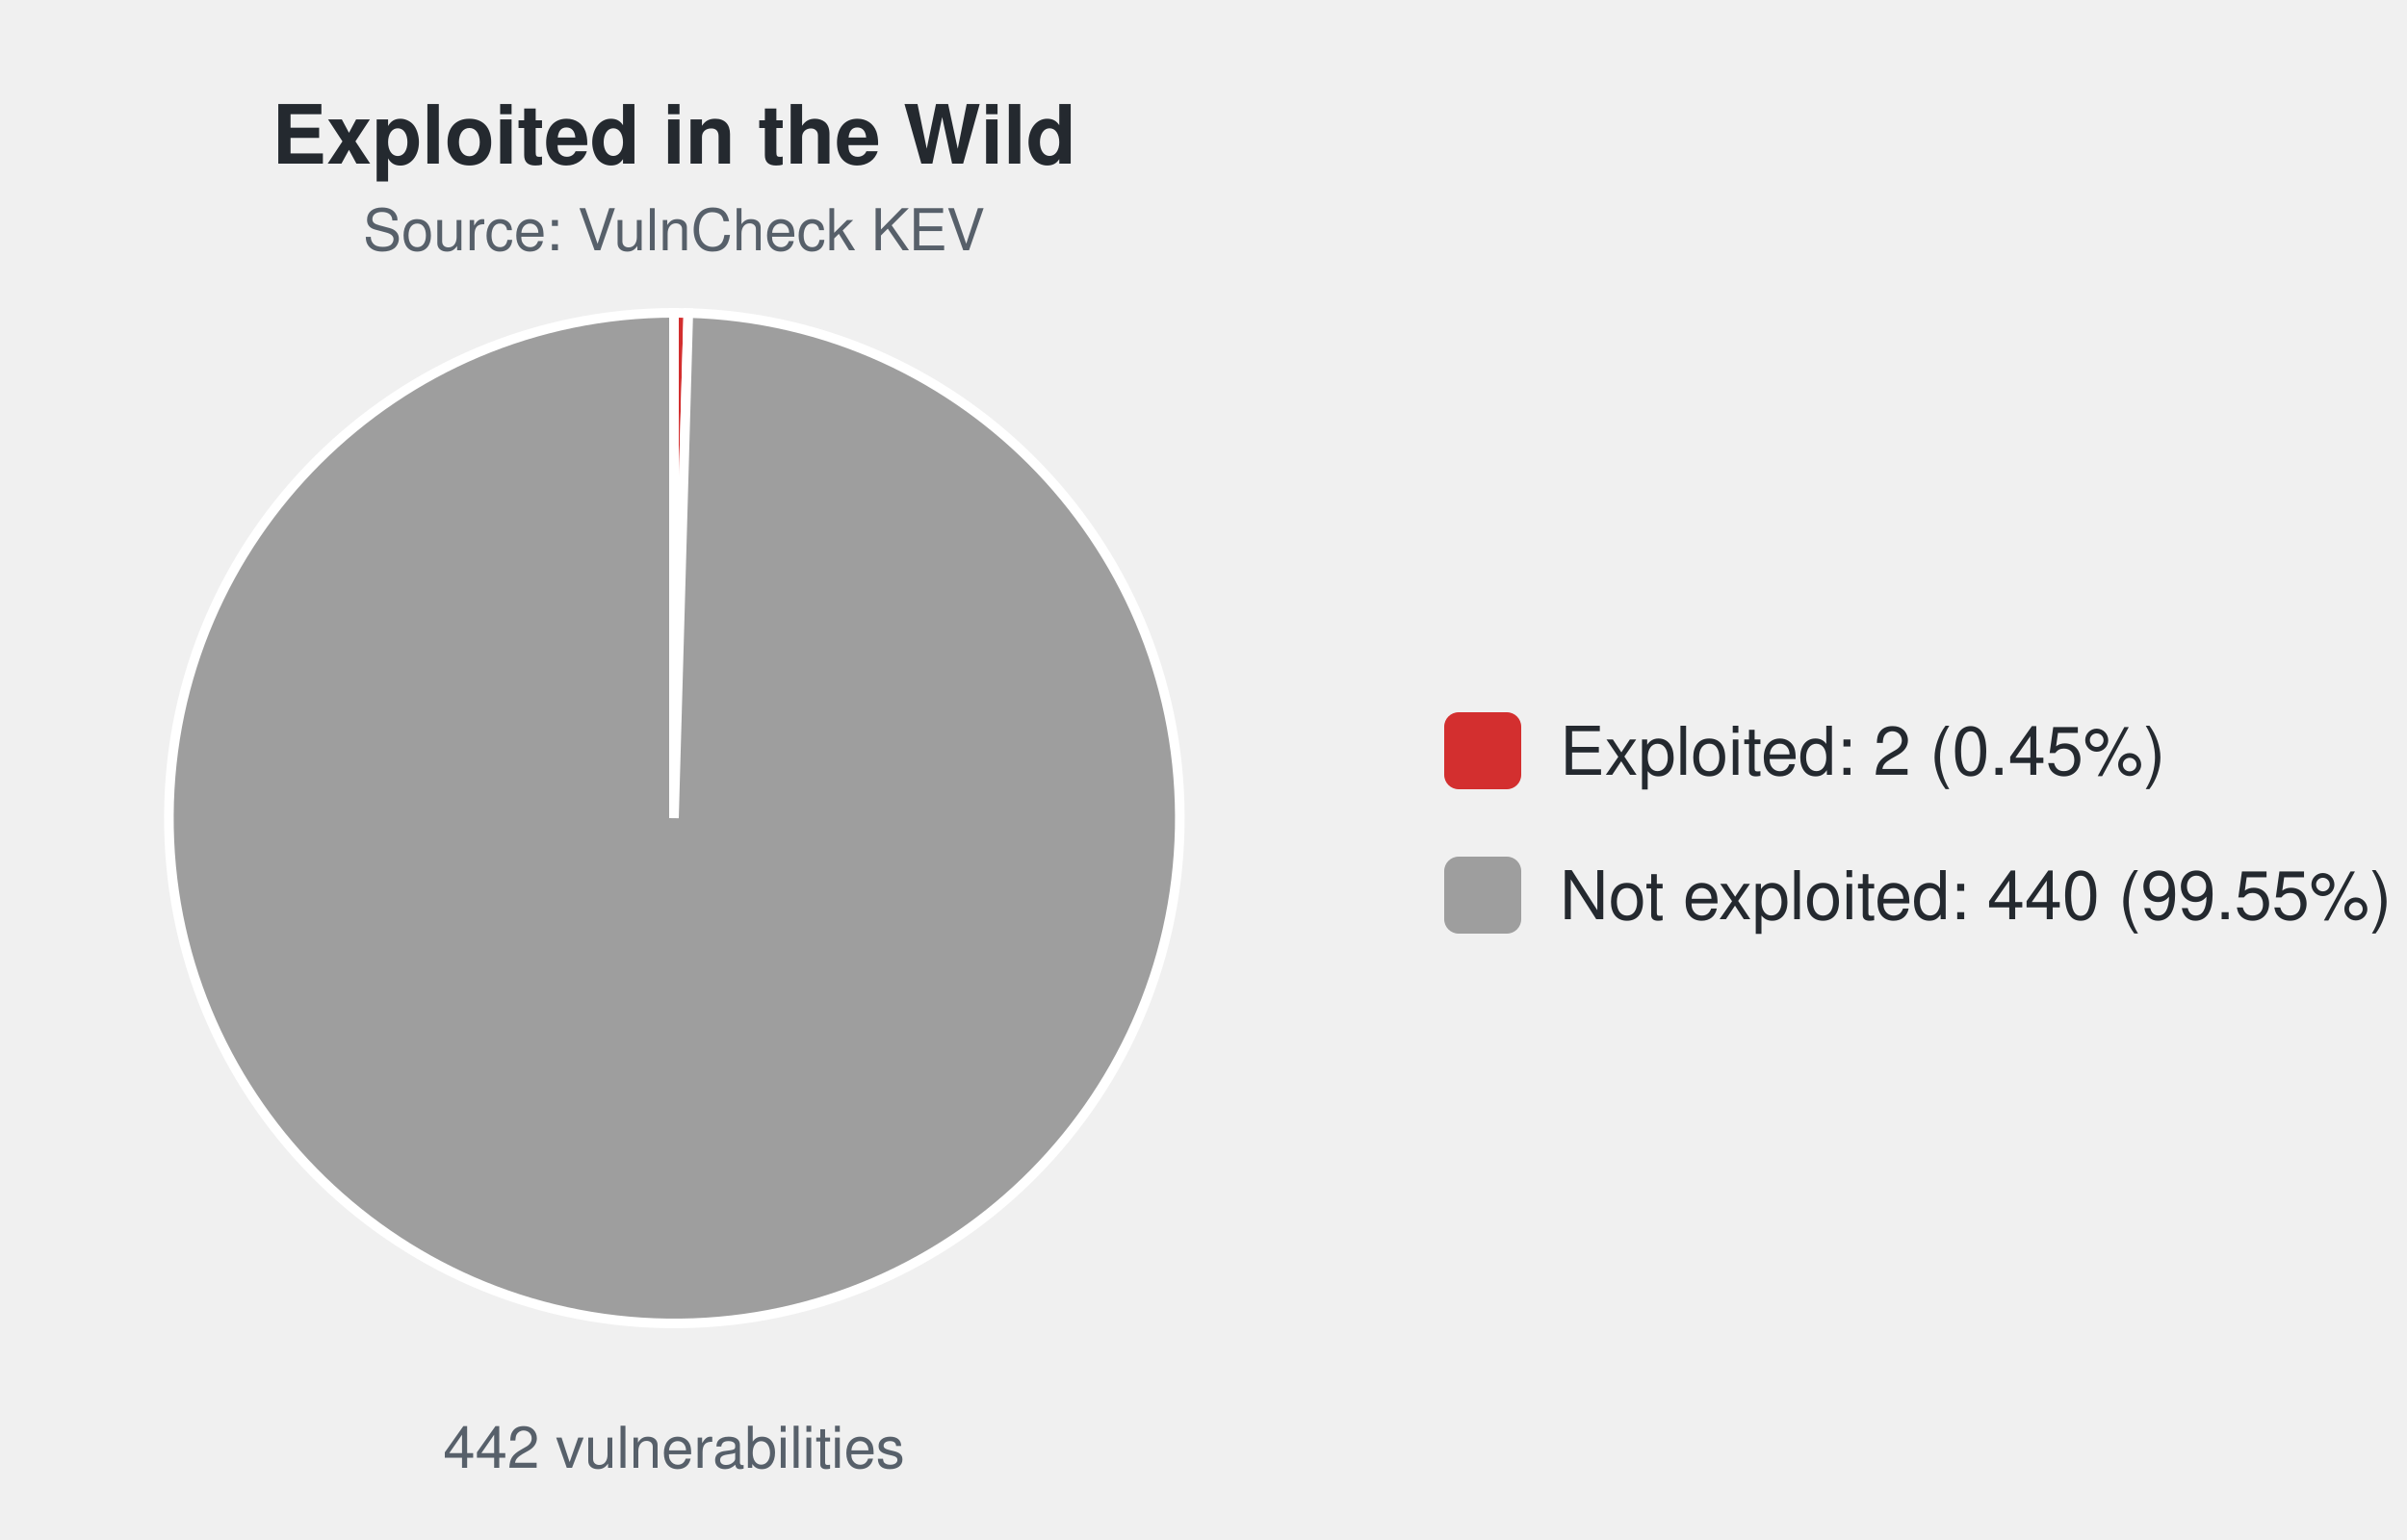
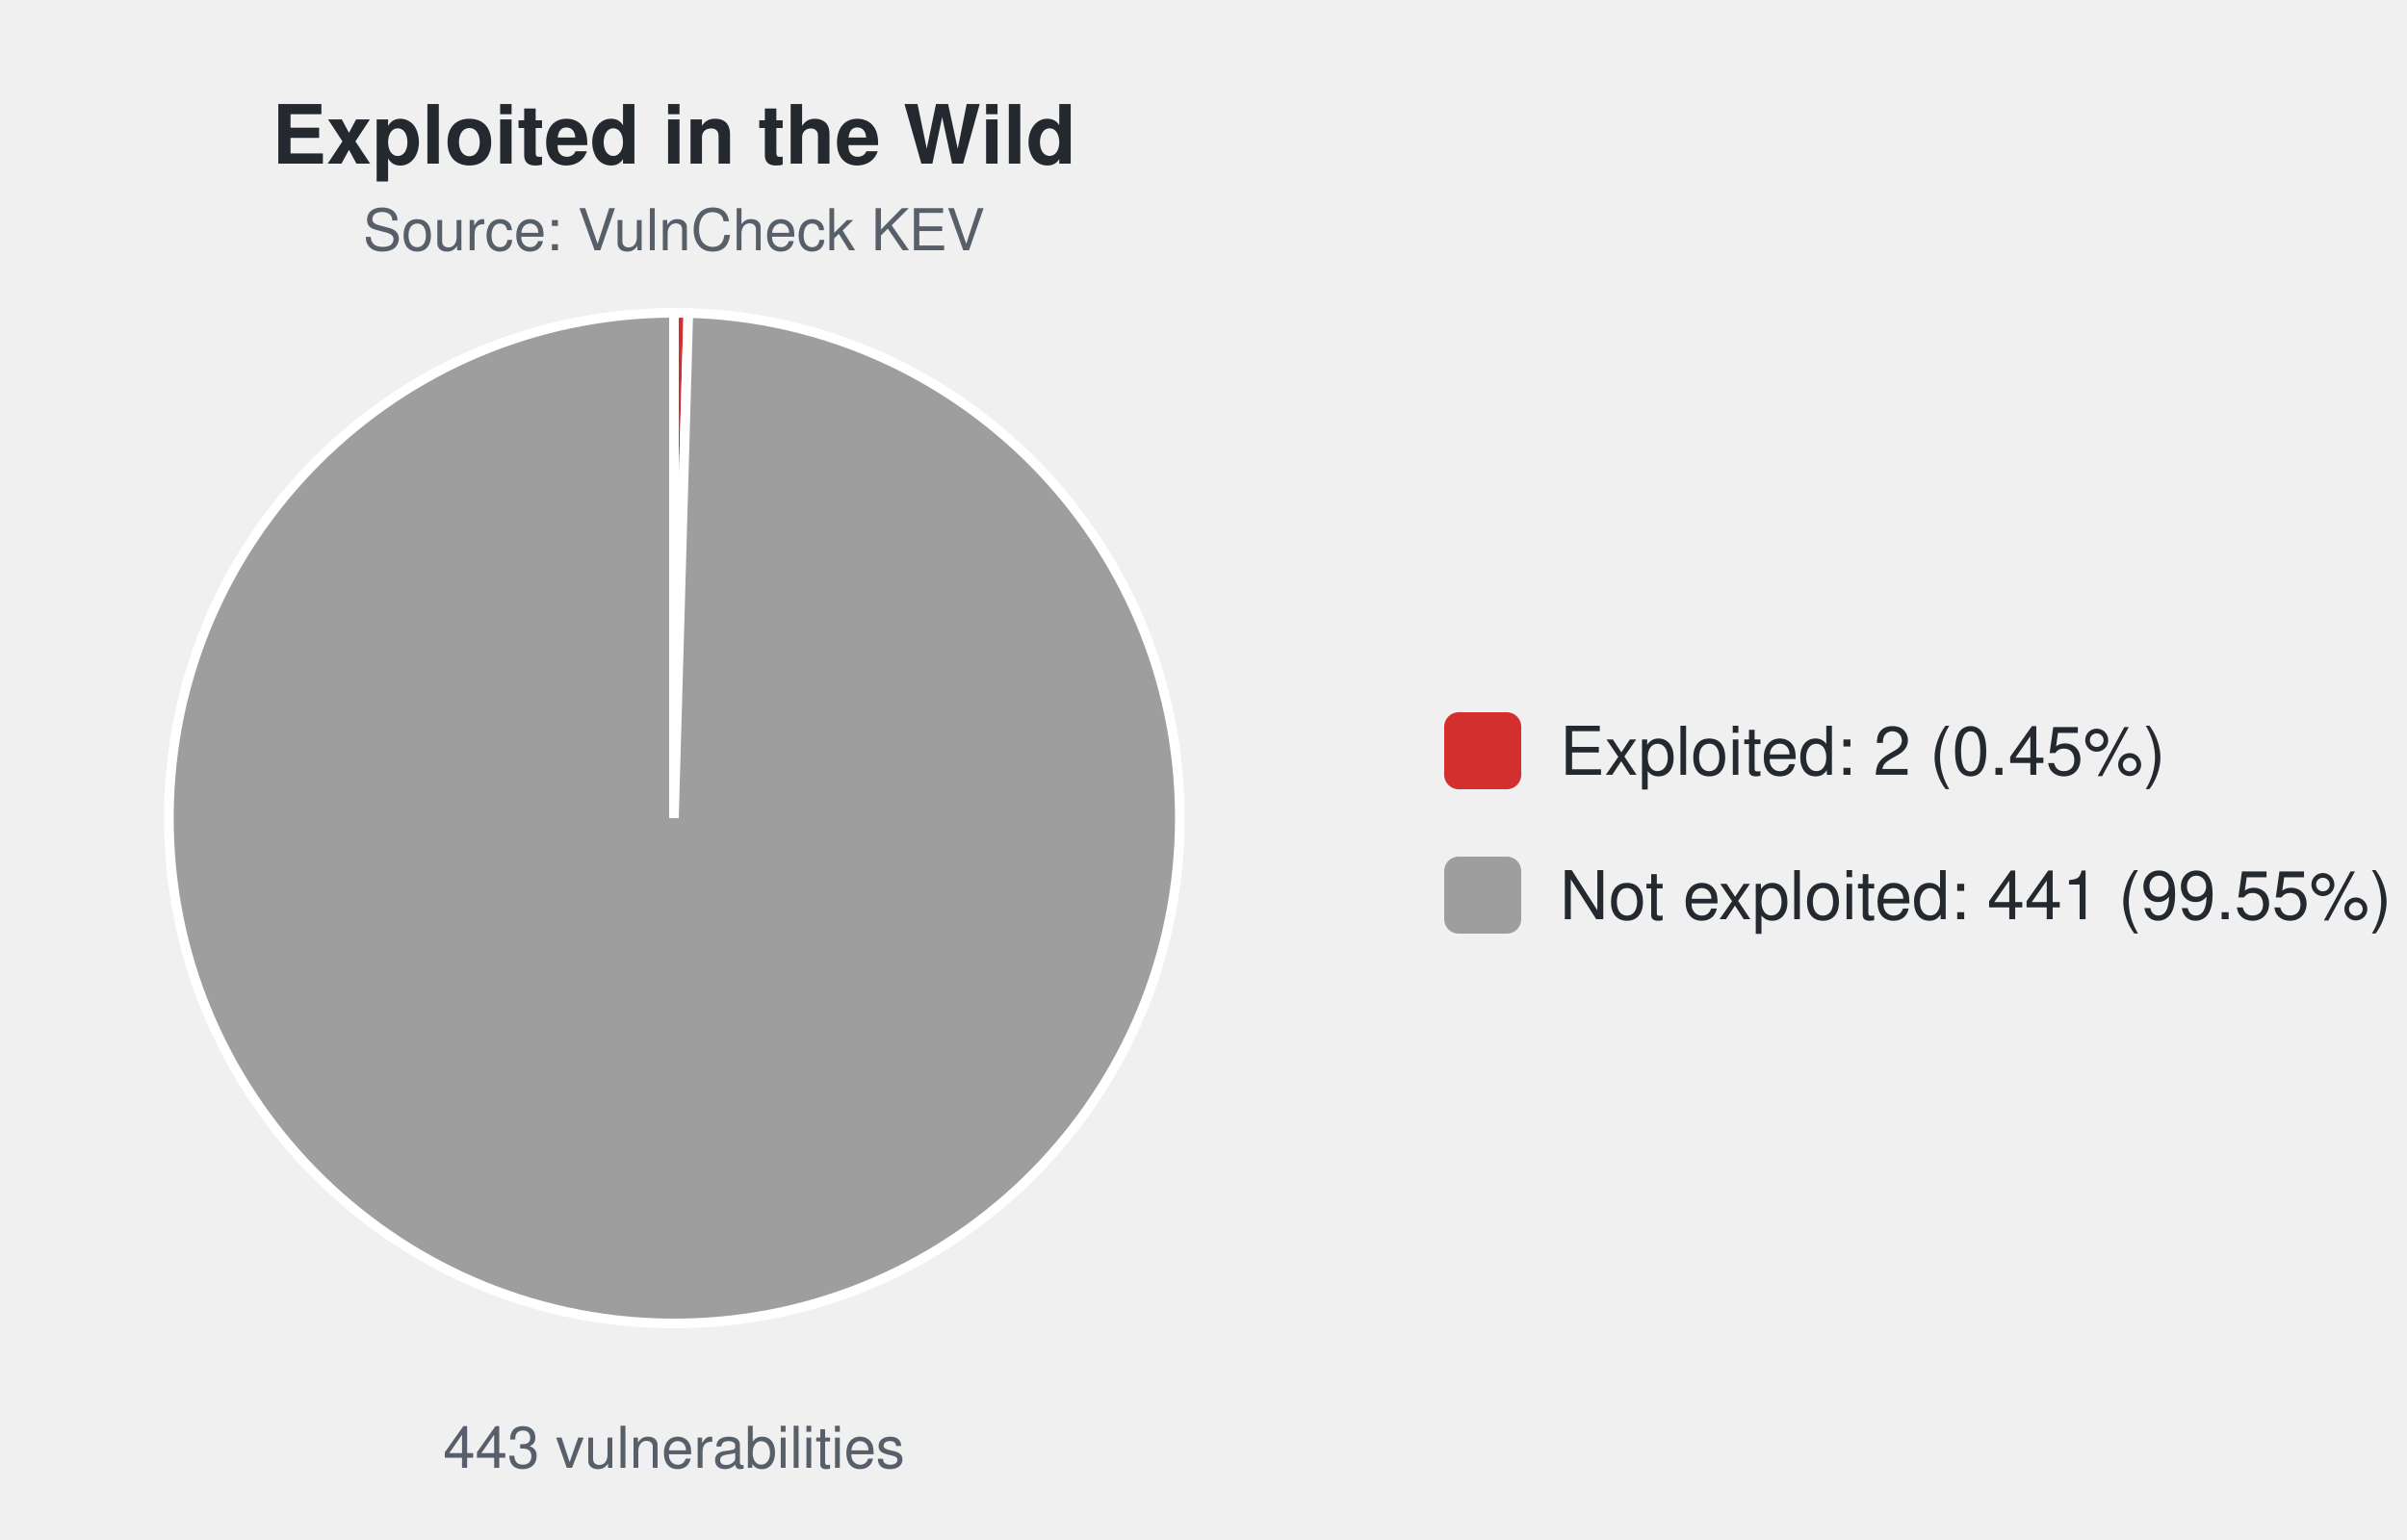
<svg xmlns="http://www.w3.org/2000/svg" width="500" height="320" viewBox="0 0 500 320" font-family="-apple-system,Segoe UI,Helvetica,Arial,sans-serif">
  <text x="140.0" y="34" font-size="17" font-weight="600" text-anchor="middle" fill="#24292f">Exploited in the Wild</text>
  <text x="140.0" y="52" font-size="12" text-anchor="middle" fill="#57606a">Source: VulnCheck KEV</text>
  <path d="M140.00,170.00 L140.00,65.00 A105.0,105.0 0 0 1 142.98,65.04 Z" fill="#d32f2f" stroke="#ffffff" stroke-width="2" />
  <path d="M140.00,170.00 L142.98,65.04 A105.0,105.0 0 1 1 140.00,65.00 Z" fill="#9e9e9e" stroke="#ffffff" stroke-width="2" />
-   <text x="140.0" y="305" font-size="12" text-anchor="middle" fill="#57606a">442 vulnerabilities</text>
+   <text x="140.0" y="305" font-size="12" text-anchor="middle" fill="#57606a">443 vulnerabilities</text>
  <rect x="300.0" y="148.0" width="16" height="16" rx="3" fill="#d32f2f" />
  <text x="324.0" y="161.0" font-size="14" fill="#24292f">Exploited: 2 (0.45%)</text>
  <rect x="300.0" y="178.0" width="16" height="16" rx="3" fill="#9e9e9e" />
-   <text x="324.0" y="191.0" font-size="14" fill="#24292f">Not exploited: 440 (99.55%)</text>
+   <text x="324.0" y="191.0" font-size="14" fill="#24292f">Not exploited: 441 (99.55%)</text>
</svg>
